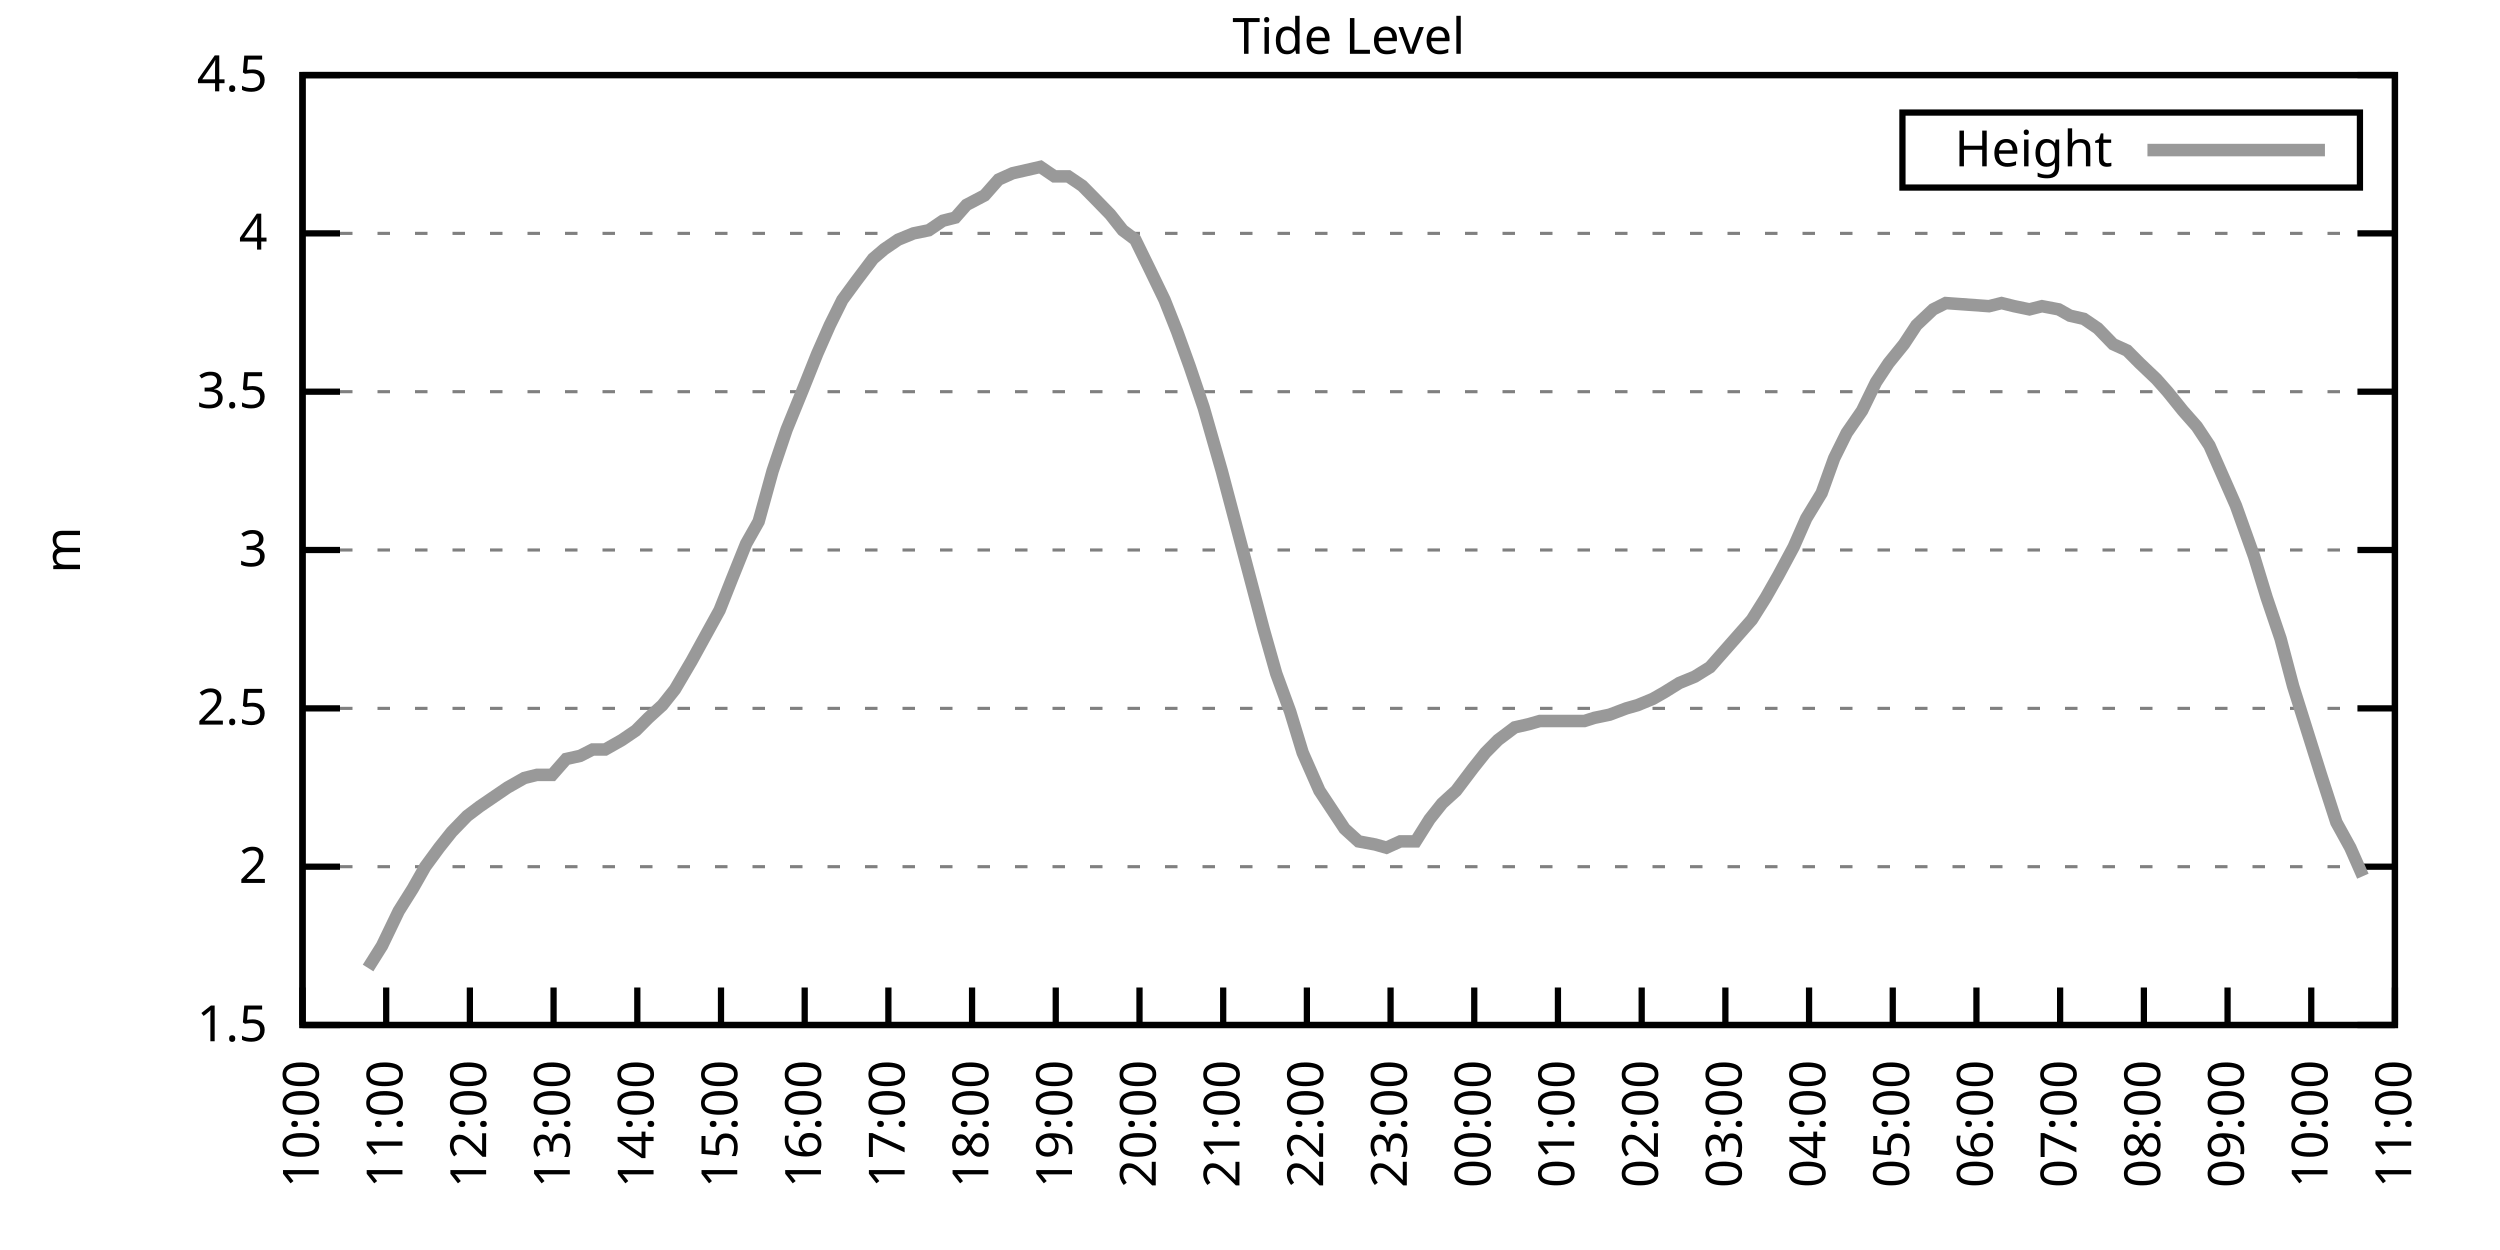
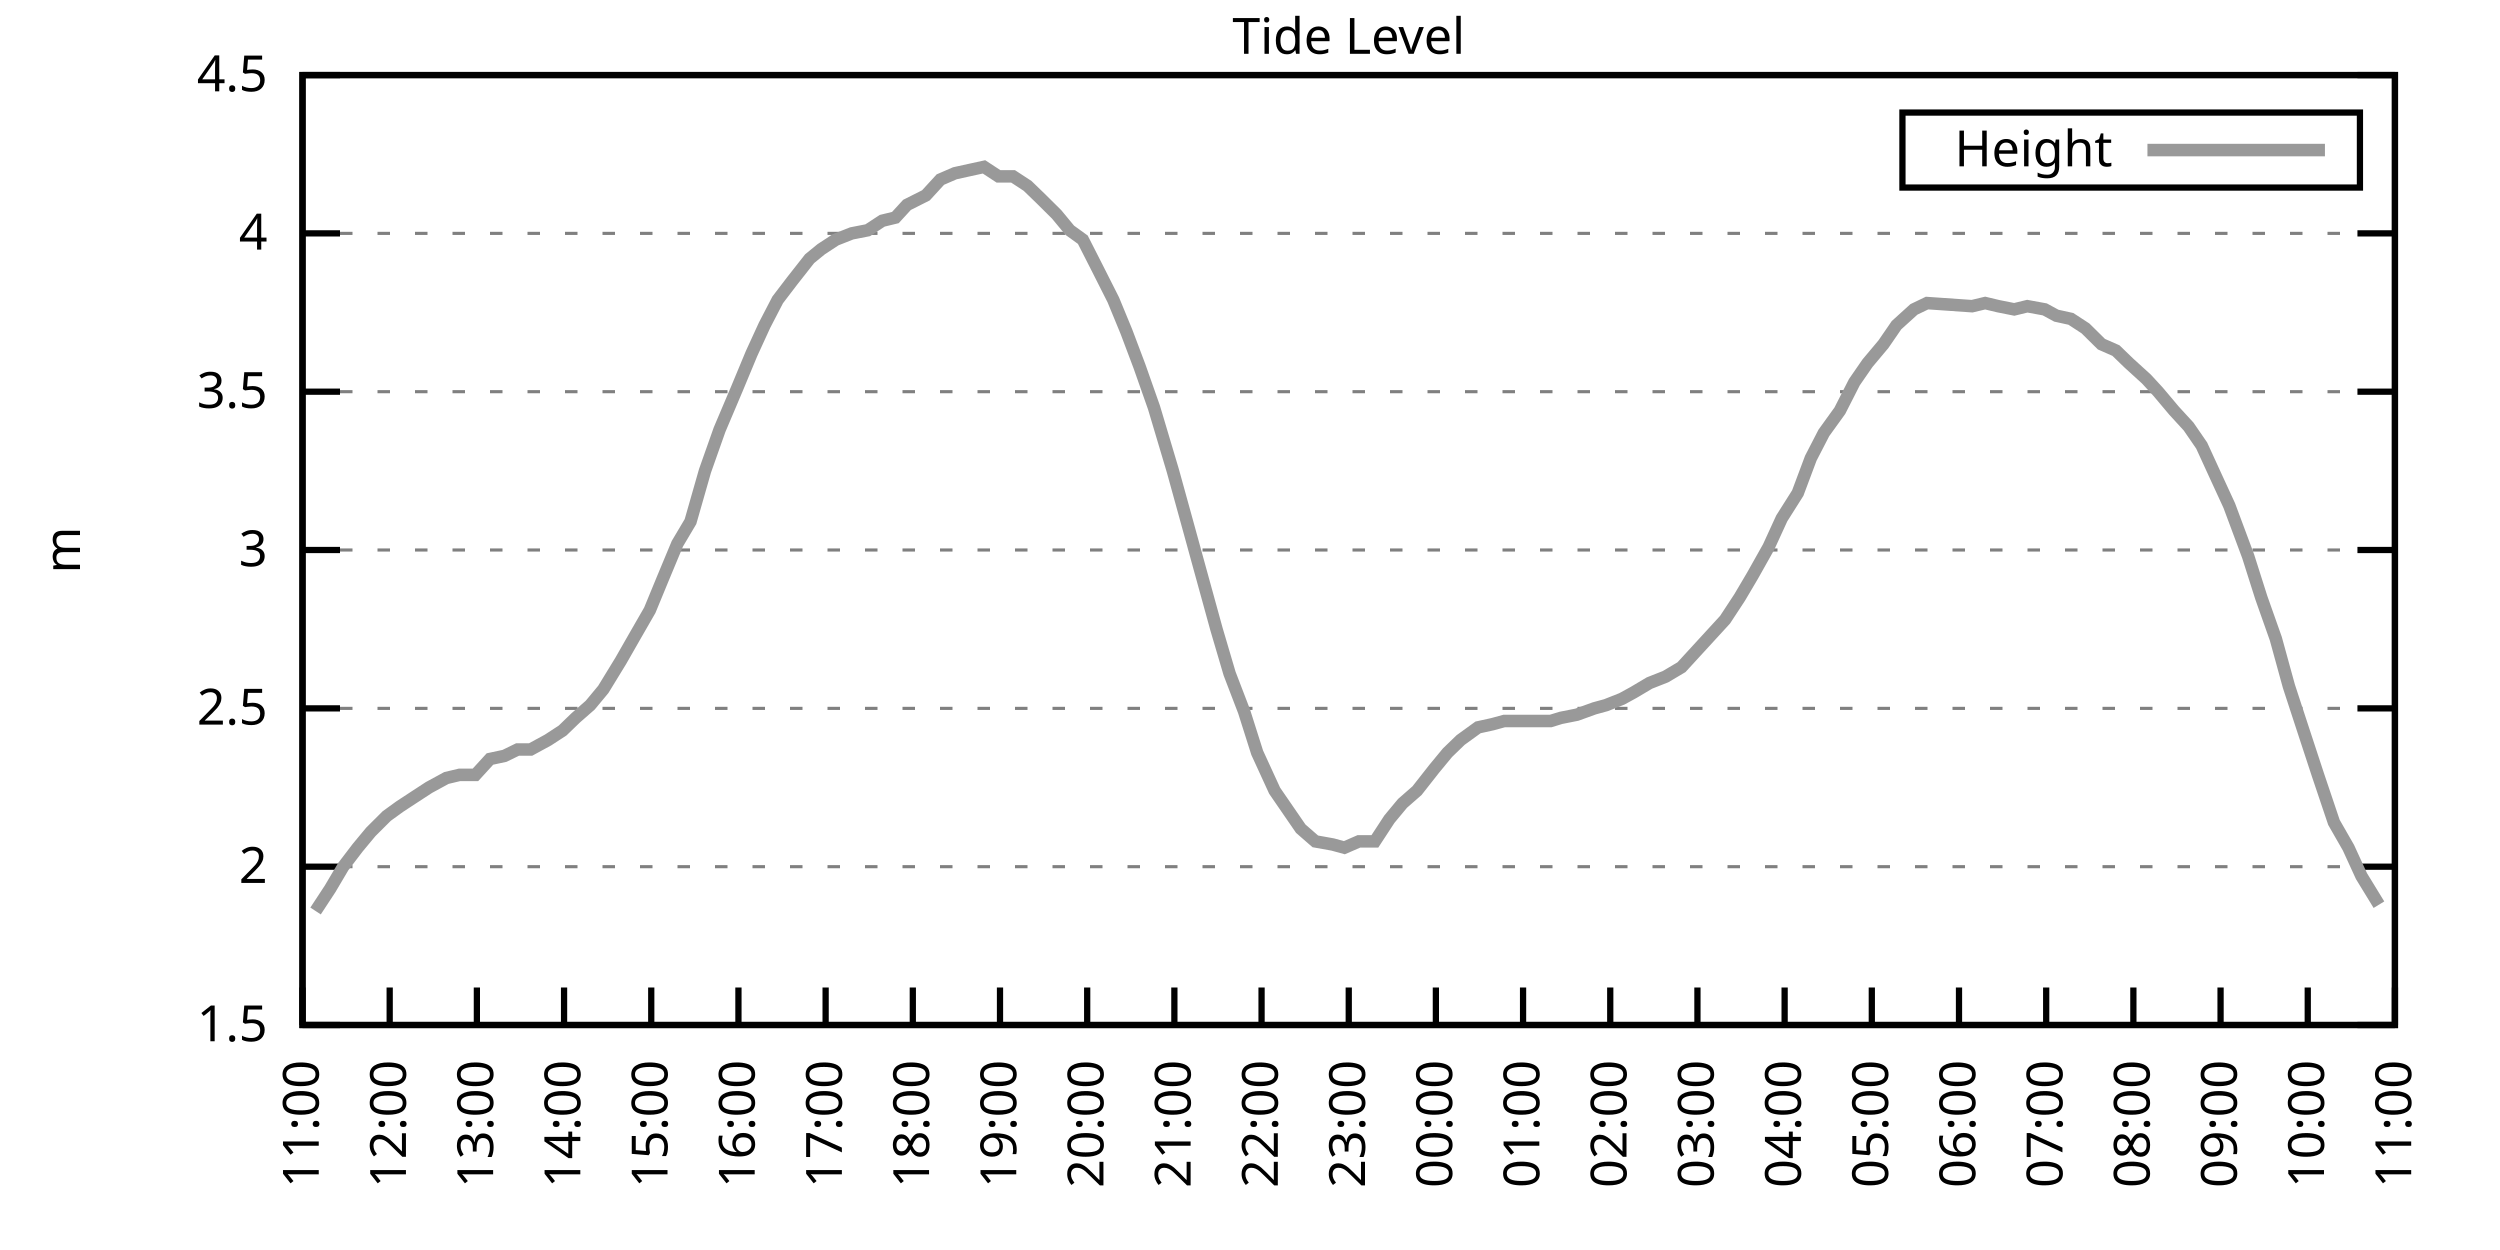
<svg xmlns="http://www.w3.org/2000/svg" xmlns:xlink="http://www.w3.org/1999/xlink" width="400" height="200" viewBox="0 0 400 200">
  <g id="gnuplot_canvas">
    <rect x="0" y="0" width="400" height="200" fill="none" />
    <defs>
      <circle id="gpDot" r="0.5" stroke-width="0.5" stroke="currentColor" />
      <path id="gpPt0" stroke-width="0.333" stroke="currentColor" d="M-1,0 h2 M0,-1 v2" />
      <path id="gpPt1" stroke-width="0.333" stroke="currentColor" d="M-1,-1 L1,1 M1,-1 L-1,1" />
      <path id="gpPt2" stroke-width="0.333" stroke="currentColor" d="M-1,0 L1,0 M0,-1 L0,1 M-1,-1 L1,1 M-1,1 L1,-1" />
      <rect id="gpPt3" stroke-width="0.333" stroke="currentColor" x="-1" y="-1" width="2" height="2" />
      <rect id="gpPt4" stroke-width="0.333" stroke="currentColor" fill="currentColor" x="-1" y="-1" width="2" height="2" />
      <circle id="gpPt5" stroke-width="0.333" stroke="currentColor" cx="0" cy="0" r="1" />
      <use xlink:href="#gpPt5" id="gpPt6" fill="currentColor" stroke="none" />
      <path id="gpPt7" stroke-width="0.333" stroke="currentColor" d="M0,-1.33 L-1.33,0.67 L1.33,0.67 z" />
      <use xlink:href="#gpPt7" id="gpPt8" fill="currentColor" stroke="none" />
      <use xlink:href="#gpPt7" id="gpPt9" stroke="currentColor" transform="rotate(180)" />
      <use xlink:href="#gpPt9" id="gpPt10" fill="currentColor" stroke="none" />
      <use xlink:href="#gpPt3" id="gpPt11" stroke="currentColor" transform="rotate(45)" />
      <use xlink:href="#gpPt11" id="gpPt12" fill="currentColor" stroke="none" />
      <path id="gpPt13" stroke-width="0.333" stroke="currentColor" d="M0,1.330 L1.265,0.411 L0.782,-1.067 L-0.782,-1.076 L-1.265,0.411 z" />
      <use xlink:href="#gpPt13" id="gpPt14" fill="currentColor" stroke="none" />
      <filter id="textbox" filterUnits="objectBoundingBox" x="0" y="0" height="1" width="1">
        <feFlood flood-color="white" flood-opacity="1" result="bgnd" />
        <feComposite in="SourceGraphic" in2="bgnd" operator="atop" />
      </filter>
      <filter id="greybox" filterUnits="objectBoundingBox" x="0" y="0" height="1" width="1">
        <feFlood flood-color="lightgrey" flood-opacity="1" result="grey" />
        <feComposite in="SourceGraphic" in2="grey" operator="atop" />
      </filter>
    </defs>
    <g fill="none" color="white" stroke="currentColor" stroke-width="1.00" stroke-linecap="butt" stroke-linejoin="miter">
</g>
    <g fill="none" color="black" stroke="currentColor" stroke-width="1.00" stroke-linecap="butt" stroke-linejoin="miter">
      <g stroke="none" shape-rendering="crispEdges">
        <polygon fill="rgb(255, 255, 255)" points="48.40,164.00 383.18,164.00 383.18,12.02 48.40,12.02 " />
      </g>
    </g>
    <g fill="none" color="black" stroke="currentColor" stroke-width="1.00" stroke-linecap="butt" stroke-linejoin="miter">
</g>
    <g fill="none" color="black" stroke="black" stroke-width="0.50" stroke-linecap="butt" stroke-linejoin="miter">
</g>
    <g fill="none" color="gray" stroke="currentColor" stroke-width="0.50" stroke-linecap="butt" stroke-linejoin="miter">
      <path stroke="gray" stroke-dasharray="2,4" class="gridline" d="M48.40,164.00 L383.19,164.00  " />
    </g>
    <g fill="none" color="gray" stroke="gray" stroke-width="1.00" stroke-linecap="butt" stroke-linejoin="miter">
</g>
    <g fill="none" color="black" stroke="currentColor" stroke-width="1.00" stroke-linecap="butt" stroke-linejoin="miter">
      <path stroke="black" d="M48.40,164.00 L54.40,164.00 M383.19,164.00 L377.19,164.00  " />
      <g transform="translate(42.80,166.60)" stroke="none" fill="black" font-family="Sans" font-size="8.00" text-anchor="end">
        <text>
          <tspan font-family="Sans"> 1.5</tspan>
        </text>
      </g>
    </g>
    <g fill="none" color="black" stroke="currentColor" stroke-width="1.00" stroke-linecap="butt" stroke-linejoin="miter">
</g>
    <g fill="none" color="black" stroke="black" stroke-width="0.50" stroke-linecap="butt" stroke-linejoin="miter">
</g>
    <g fill="none" color="gray" stroke="currentColor" stroke-width="0.50" stroke-linecap="butt" stroke-linejoin="miter">
      <path stroke="gray" stroke-dasharray="2,4" class="gridline" d="M48.40,138.67 L383.19,138.67  " />
    </g>
    <g fill="none" color="gray" stroke="gray" stroke-width="1.00" stroke-linecap="butt" stroke-linejoin="miter">
</g>
    <g fill="none" color="black" stroke="currentColor" stroke-width="1.00" stroke-linecap="butt" stroke-linejoin="miter">
      <path stroke="black" d="M48.40,138.67 L54.40,138.67 M383.19,138.67 L377.19,138.67  " />
      <g transform="translate(42.80,141.27)" stroke="none" fill="black" font-family="Sans" font-size="8.00" text-anchor="end">
        <text>
          <tspan font-family="Sans"> 2</tspan>
        </text>
      </g>
    </g>
    <g fill="none" color="black" stroke="currentColor" stroke-width="1.00" stroke-linecap="butt" stroke-linejoin="miter">
</g>
    <g fill="none" color="black" stroke="black" stroke-width="0.50" stroke-linecap="butt" stroke-linejoin="miter">
</g>
    <g fill="none" color="gray" stroke="currentColor" stroke-width="0.50" stroke-linecap="butt" stroke-linejoin="miter">
      <path stroke="gray" stroke-dasharray="2,4" class="gridline" d="M48.40,113.34 L383.19,113.34  " />
    </g>
    <g fill="none" color="gray" stroke="gray" stroke-width="1.00" stroke-linecap="butt" stroke-linejoin="miter">
</g>
    <g fill="none" color="black" stroke="currentColor" stroke-width="1.00" stroke-linecap="butt" stroke-linejoin="miter">
      <path stroke="black" d="M48.40,113.34 L54.40,113.34 M383.19,113.34 L377.19,113.34  " />
      <g transform="translate(42.80,115.94)" stroke="none" fill="black" font-family="Sans" font-size="8.00" text-anchor="end">
        <text>
          <tspan font-family="Sans"> 2.5</tspan>
        </text>
      </g>
    </g>
    <g fill="none" color="black" stroke="currentColor" stroke-width="1.00" stroke-linecap="butt" stroke-linejoin="miter">
</g>
    <g fill="none" color="black" stroke="black" stroke-width="0.50" stroke-linecap="butt" stroke-linejoin="miter">
</g>
    <g fill="none" color="gray" stroke="currentColor" stroke-width="0.50" stroke-linecap="butt" stroke-linejoin="miter">
      <path stroke="gray" stroke-dasharray="2,4" class="gridline" d="M48.40,88.00 L383.19,88.00  " />
    </g>
    <g fill="none" color="gray" stroke="gray" stroke-width="1.00" stroke-linecap="butt" stroke-linejoin="miter">
</g>
    <g fill="none" color="black" stroke="currentColor" stroke-width="1.00" stroke-linecap="butt" stroke-linejoin="miter">
      <path stroke="black" d="M48.40,88.00 L54.40,88.00 M383.19,88.00 L377.19,88.00  " />
      <g transform="translate(42.80,90.60)" stroke="none" fill="black" font-family="Sans" font-size="8.00" text-anchor="end">
        <text>
          <tspan font-family="Sans"> 3</tspan>
        </text>
      </g>
    </g>
    <g fill="none" color="black" stroke="currentColor" stroke-width="1.00" stroke-linecap="butt" stroke-linejoin="miter">
</g>
    <g fill="none" color="black" stroke="black" stroke-width="0.50" stroke-linecap="butt" stroke-linejoin="miter">
</g>
    <g fill="none" color="gray" stroke="currentColor" stroke-width="0.50" stroke-linecap="butt" stroke-linejoin="miter">
      <path stroke="gray" stroke-dasharray="2,4" class="gridline" d="M48.40,62.67 L383.19,62.67  " />
    </g>
    <g fill="none" color="gray" stroke="gray" stroke-width="1.00" stroke-linecap="butt" stroke-linejoin="miter">
</g>
    <g fill="none" color="black" stroke="currentColor" stroke-width="1.00" stroke-linecap="butt" stroke-linejoin="miter">
      <path stroke="black" d="M48.40,62.67 L54.40,62.67 M383.19,62.67 L377.19,62.67  " />
      <g transform="translate(42.80,65.27)" stroke="none" fill="black" font-family="Sans" font-size="8.00" text-anchor="end">
        <text>
          <tspan font-family="Sans"> 3.5</tspan>
        </text>
      </g>
    </g>
    <g fill="none" color="black" stroke="currentColor" stroke-width="1.00" stroke-linecap="butt" stroke-linejoin="miter">
</g>
    <g fill="none" color="black" stroke="black" stroke-width="0.50" stroke-linecap="butt" stroke-linejoin="miter">
</g>
    <g fill="none" color="gray" stroke="currentColor" stroke-width="0.50" stroke-linecap="butt" stroke-linejoin="miter">
      <path stroke="gray" stroke-dasharray="2,4" class="gridline" d="M48.40,37.34 L383.19,37.34  " />
    </g>
    <g fill="none" color="gray" stroke="gray" stroke-width="1.00" stroke-linecap="butt" stroke-linejoin="miter">
</g>
    <g fill="none" color="black" stroke="currentColor" stroke-width="1.00" stroke-linecap="butt" stroke-linejoin="miter">
      <path stroke="black" d="M48.40,37.34 L54.40,37.34 M383.19,37.34 L377.19,37.34  " />
      <g transform="translate(42.80,39.94)" stroke="none" fill="black" font-family="Sans" font-size="8.00" text-anchor="end">
        <text>
          <tspan font-family="Sans"> 4</tspan>
        </text>
      </g>
    </g>
    <g fill="none" color="black" stroke="currentColor" stroke-width="1.00" stroke-linecap="butt" stroke-linejoin="miter">
</g>
    <g fill="none" color="black" stroke="black" stroke-width="0.50" stroke-linecap="butt" stroke-linejoin="miter">
</g>
    <g fill="none" color="gray" stroke="currentColor" stroke-width="0.50" stroke-linecap="butt" stroke-linejoin="miter">
      <path stroke="gray" stroke-dasharray="2,4" class="gridline" d="M48.40,12.01 L383.19,12.01  " />
    </g>
    <g fill="none" color="gray" stroke="gray" stroke-width="1.00" stroke-linecap="butt" stroke-linejoin="miter">
</g>
    <g fill="none" color="black" stroke="currentColor" stroke-width="1.00" stroke-linecap="butt" stroke-linejoin="miter">
      <path stroke="black" d="M48.40,12.01 L54.40,12.01 M383.19,12.01 L377.19,12.01  " />
      <g transform="translate(42.80,14.61)" stroke="none" fill="black" font-family="Sans" font-size="8.00" text-anchor="end">
        <text>
          <tspan font-family="Sans"> 4.5</tspan>
        </text>
      </g>
    </g>
    <g fill="none" color="black" stroke="currentColor" stroke-width="1.00" stroke-linecap="butt" stroke-linejoin="miter">
      <path stroke="black" d="M48.40,164.00 L48.40,158.00  " />
      <g transform="translate(51.00,169.60) rotate(270.00)" stroke="none" fill="black" font-family="Sans" font-size="8.00" text-anchor="end">
        <text>
-           <tspan font-family="Sans">10:00</tspan>
-         </text>
-       </g>
-     </g>
-     <g fill="none" color="black" stroke="currentColor" stroke-width="1.00" stroke-linecap="butt" stroke-linejoin="miter">
-       <path stroke="black" d="M61.79,164.00 L61.79,158.00  " />
-       <g transform="translate(64.39,169.60) rotate(270.00)" stroke="none" fill="black" font-family="Sans" font-size="8.00" text-anchor="end">
-         <text>
          <tspan font-family="Sans">11:00</tspan>
        </text>
      </g>
    </g>
    <g fill="none" color="black" stroke="currentColor" stroke-width="1.00" stroke-linecap="butt" stroke-linejoin="miter">
-       <path stroke="black" d="M75.18,164.00 L75.18,158.00  " />
-       <g transform="translate(77.78,169.60) rotate(270.00)" stroke="none" fill="black" font-family="Sans" font-size="8.00" text-anchor="end">
+       <path stroke="black" d="M62.35,164.00 L62.35,158.00  " />
+       <g transform="translate(64.95,169.60) rotate(270.00)" stroke="none" fill="black" font-family="Sans" font-size="8.00" text-anchor="end">
        <text>
          <tspan font-family="Sans">12:00</tspan>
        </text>
      </g>
    </g>
    <g fill="none" color="black" stroke="currentColor" stroke-width="1.00" stroke-linecap="butt" stroke-linejoin="miter">
-       <path stroke="black" d="M88.57,164.00 L88.57,158.00  " />
-       <g transform="translate(91.17,169.60) rotate(270.00)" stroke="none" fill="black" font-family="Sans" font-size="8.00" text-anchor="end">
+       <path stroke="black" d="M76.30,164.00 L76.30,158.00  " />
+       <g transform="translate(78.90,169.60) rotate(270.00)" stroke="none" fill="black" font-family="Sans" font-size="8.00" text-anchor="end">
        <text>
          <tspan font-family="Sans">13:00</tspan>
        </text>
      </g>
    </g>
    <g fill="none" color="black" stroke="currentColor" stroke-width="1.00" stroke-linecap="butt" stroke-linejoin="miter">
-       <path stroke="black" d="M101.97,164.00 L101.97,158.00  " />
-       <g transform="translate(104.57,169.60) rotate(270.00)" stroke="none" fill="black" font-family="Sans" font-size="8.00" text-anchor="end">
+       <path stroke="black" d="M90.25,164.00 L90.25,158.00  " />
+       <g transform="translate(92.85,169.60) rotate(270.00)" stroke="none" fill="black" font-family="Sans" font-size="8.00" text-anchor="end">
        <text>
          <tspan font-family="Sans">14:00</tspan>
        </text>
      </g>
    </g>
    <g fill="none" color="black" stroke="currentColor" stroke-width="1.00" stroke-linecap="butt" stroke-linejoin="miter">
-       <path stroke="black" d="M115.36,164.00 L115.36,158.00  " />
-       <g transform="translate(117.96,169.60) rotate(270.00)" stroke="none" fill="black" font-family="Sans" font-size="8.00" text-anchor="end">
+       <path stroke="black" d="M104.20,164.00 L104.20,158.00  " />
+       <g transform="translate(106.80,169.60) rotate(270.00)" stroke="none" fill="black" font-family="Sans" font-size="8.00" text-anchor="end">
        <text>
          <tspan font-family="Sans">15:00</tspan>
        </text>
      </g>
    </g>
    <g fill="none" color="black" stroke="currentColor" stroke-width="1.00" stroke-linecap="butt" stroke-linejoin="miter">
-       <path stroke="black" d="M128.75,164.00 L128.75,158.00  " />
-       <g transform="translate(131.35,169.60) rotate(270.00)" stroke="none" fill="black" font-family="Sans" font-size="8.00" text-anchor="end">
+       <path stroke="black" d="M118.15,164.00 L118.15,158.00  " />
+       <g transform="translate(120.75,169.60) rotate(270.00)" stroke="none" fill="black" font-family="Sans" font-size="8.00" text-anchor="end">
        <text>
          <tspan font-family="Sans">16:00</tspan>
        </text>
      </g>
    </g>
    <g fill="none" color="black" stroke="currentColor" stroke-width="1.00" stroke-linecap="butt" stroke-linejoin="miter">
-       <path stroke="black" d="M142.14,164.00 L142.14,158.00  " />
-       <g transform="translate(144.74,169.60) rotate(270.00)" stroke="none" fill="black" font-family="Sans" font-size="8.00" text-anchor="end">
+       <path stroke="black" d="M132.10,164.00 L132.10,158.00  " />
+       <g transform="translate(134.70,169.60) rotate(270.00)" stroke="none" fill="black" font-family="Sans" font-size="8.00" text-anchor="end">
        <text>
          <tspan font-family="Sans">17:00</tspan>
        </text>
      </g>
    </g>
    <g fill="none" color="black" stroke="currentColor" stroke-width="1.00" stroke-linecap="butt" stroke-linejoin="miter">
-       <path stroke="black" d="M155.53,164.00 L155.53,158.00  " />
-       <g transform="translate(158.13,169.60) rotate(270.00)" stroke="none" fill="black" font-family="Sans" font-size="8.00" text-anchor="end">
+       <path stroke="black" d="M146.05,164.00 L146.05,158.00  " />
+       <g transform="translate(148.65,169.60) rotate(270.00)" stroke="none" fill="black" font-family="Sans" font-size="8.00" text-anchor="end">
        <text>
          <tspan font-family="Sans">18:00</tspan>
        </text>
      </g>
    </g>
    <g fill="none" color="black" stroke="currentColor" stroke-width="1.00" stroke-linecap="butt" stroke-linejoin="miter">
-       <path stroke="black" d="M168.92,164.00 L168.92,158.00  " />
-       <g transform="translate(171.52,169.60) rotate(270.00)" stroke="none" fill="black" font-family="Sans" font-size="8.00" text-anchor="end">
+       <path stroke="black" d="M160.00,164.00 L160.00,158.00  " />
+       <g transform="translate(162.60,169.60) rotate(270.00)" stroke="none" fill="black" font-family="Sans" font-size="8.00" text-anchor="end">
        <text>
          <tspan font-family="Sans">19:00</tspan>
        </text>
      </g>
    </g>
    <g fill="none" color="black" stroke="currentColor" stroke-width="1.00" stroke-linecap="butt" stroke-linejoin="miter">
-       <path stroke="black" d="M182.32,164.00 L182.32,158.00  " />
-       <g transform="translate(184.92,169.60) rotate(270.00)" stroke="none" fill="black" font-family="Sans" font-size="8.00" text-anchor="end">
+       <path stroke="black" d="M173.95,164.00 L173.95,158.00  " />
+       <g transform="translate(176.55,169.60) rotate(270.00)" stroke="none" fill="black" font-family="Sans" font-size="8.00" text-anchor="end">
        <text>
          <tspan font-family="Sans">20:00</tspan>
        </text>
      </g>
    </g>
    <g fill="none" color="black" stroke="currentColor" stroke-width="1.00" stroke-linecap="butt" stroke-linejoin="miter">
-       <path stroke="black" d="M195.71,164.00 L195.71,158.00  " />
-       <g transform="translate(198.31,169.60) rotate(270.00)" stroke="none" fill="black" font-family="Sans" font-size="8.00" text-anchor="end">
+       <path stroke="black" d="M187.90,164.00 L187.90,158.00  " />
+       <g transform="translate(190.50,169.60) rotate(270.00)" stroke="none" fill="black" font-family="Sans" font-size="8.00" text-anchor="end">
        <text>
          <tspan font-family="Sans">21:00</tspan>
        </text>
      </g>
    </g>
    <g fill="none" color="black" stroke="currentColor" stroke-width="1.00" stroke-linecap="butt" stroke-linejoin="miter">
-       <path stroke="black" d="M209.10,164.00 L209.10,158.00  " />
-       <g transform="translate(211.70,169.60) rotate(270.00)" stroke="none" fill="black" font-family="Sans" font-size="8.00" text-anchor="end">
+       <path stroke="black" d="M201.85,164.00 L201.85,158.00  " />
+       <g transform="translate(204.45,169.60) rotate(270.00)" stroke="none" fill="black" font-family="Sans" font-size="8.00" text-anchor="end">
        <text>
          <tspan font-family="Sans">22:00</tspan>
        </text>
      </g>
    </g>
    <g fill="none" color="black" stroke="currentColor" stroke-width="1.00" stroke-linecap="butt" stroke-linejoin="miter">
-       <path stroke="black" d="M222.49,164.00 L222.49,158.00  " />
-       <g transform="translate(225.09,169.60) rotate(270.00)" stroke="none" fill="black" font-family="Sans" font-size="8.00" text-anchor="end">
+       <path stroke="black" d="M215.80,164.00 L215.80,158.00  " />
+       <g transform="translate(218.40,169.60) rotate(270.00)" stroke="none" fill="black" font-family="Sans" font-size="8.00" text-anchor="end">
        <text>
          <tspan font-family="Sans">23:00</tspan>
        </text>
      </g>
    </g>
    <g fill="none" color="black" stroke="currentColor" stroke-width="1.00" stroke-linecap="butt" stroke-linejoin="miter">
-       <path stroke="black" d="M235.88,164.00 L235.88,158.00  " />
-       <g transform="translate(238.48,169.60) rotate(270.00)" stroke="none" fill="black" font-family="Sans" font-size="8.00" text-anchor="end">
+       <path stroke="black" d="M229.74,164.00 L229.74,158.00  " />
+       <g transform="translate(232.34,169.60) rotate(270.00)" stroke="none" fill="black" font-family="Sans" font-size="8.00" text-anchor="end">
        <text>
          <tspan font-family="Sans">00:00</tspan>
        </text>
      </g>
    </g>
    <g fill="none" color="black" stroke="currentColor" stroke-width="1.00" stroke-linecap="butt" stroke-linejoin="miter">
-       <path stroke="black" d="M249.27,164.00 L249.27,158.00  " />
-       <g transform="translate(251.87,169.60) rotate(270.00)" stroke="none" fill="black" font-family="Sans" font-size="8.00" text-anchor="end">
+       <path stroke="black" d="M243.69,164.00 L243.69,158.00  " />
+       <g transform="translate(246.29,169.60) rotate(270.00)" stroke="none" fill="black" font-family="Sans" font-size="8.00" text-anchor="end">
        <text>
          <tspan font-family="Sans">01:00</tspan>
        </text>
      </g>
    </g>
    <g fill="none" color="black" stroke="currentColor" stroke-width="1.00" stroke-linecap="butt" stroke-linejoin="miter">
-       <path stroke="black" d="M262.67,164.00 L262.67,158.00  " />
-       <g transform="translate(265.27,169.60) rotate(270.00)" stroke="none" fill="black" font-family="Sans" font-size="8.00" text-anchor="end">
+       <path stroke="black" d="M257.64,164.00 L257.64,158.00  " />
+       <g transform="translate(260.24,169.60) rotate(270.00)" stroke="none" fill="black" font-family="Sans" font-size="8.00" text-anchor="end">
        <text>
          <tspan font-family="Sans">02:00</tspan>
        </text>
      </g>
    </g>
    <g fill="none" color="black" stroke="currentColor" stroke-width="1.00" stroke-linecap="butt" stroke-linejoin="miter">
-       <path stroke="black" d="M276.06,164.00 L276.06,158.00  " />
-       <g transform="translate(278.66,169.60) rotate(270.00)" stroke="none" fill="black" font-family="Sans" font-size="8.00" text-anchor="end">
+       <path stroke="black" d="M271.59,164.00 L271.59,158.00  " />
+       <g transform="translate(274.19,169.60) rotate(270.00)" stroke="none" fill="black" font-family="Sans" font-size="8.00" text-anchor="end">
        <text>
          <tspan font-family="Sans">03:00</tspan>
        </text>
      </g>
    </g>
    <g fill="none" color="black" stroke="currentColor" stroke-width="1.00" stroke-linecap="butt" stroke-linejoin="miter">
-       <path stroke="black" d="M289.45,164.00 L289.45,158.00  " />
-       <g transform="translate(292.05,169.60) rotate(270.00)" stroke="none" fill="black" font-family="Sans" font-size="8.00" text-anchor="end">
+       <path stroke="black" d="M285.54,164.00 L285.54,158.00  " />
+       <g transform="translate(288.14,169.60) rotate(270.00)" stroke="none" fill="black" font-family="Sans" font-size="8.00" text-anchor="end">
        <text>
          <tspan font-family="Sans">04:00</tspan>
        </text>
      </g>
    </g>
    <g fill="none" color="black" stroke="currentColor" stroke-width="1.00" stroke-linecap="butt" stroke-linejoin="miter">
-       <path stroke="black" d="M302.84,164.00 L302.84,158.00  " />
-       <g transform="translate(305.44,169.60) rotate(270.00)" stroke="none" fill="black" font-family="Sans" font-size="8.00" text-anchor="end">
+       <path stroke="black" d="M299.49,164.00 L299.49,158.00  " />
+       <g transform="translate(302.09,169.60) rotate(270.00)" stroke="none" fill="black" font-family="Sans" font-size="8.00" text-anchor="end">
        <text>
          <tspan font-family="Sans">05:00</tspan>
        </text>
      </g>
    </g>
    <g fill="none" color="black" stroke="currentColor" stroke-width="1.00" stroke-linecap="butt" stroke-linejoin="miter">
-       <path stroke="black" d="M316.23,164.00 L316.23,158.00  " />
-       <g transform="translate(318.83,169.60) rotate(270.00)" stroke="none" fill="black" font-family="Sans" font-size="8.00" text-anchor="end">
+       <path stroke="black" d="M313.44,164.00 L313.44,158.00  " />
+       <g transform="translate(316.04,169.60) rotate(270.00)" stroke="none" fill="black" font-family="Sans" font-size="8.00" text-anchor="end">
        <text>
          <tspan font-family="Sans">06:00</tspan>
        </text>
      </g>
    </g>
    <g fill="none" color="black" stroke="currentColor" stroke-width="1.00" stroke-linecap="butt" stroke-linejoin="miter">
-       <path stroke="black" d="M329.62,164.00 L329.62,158.00  " />
-       <g transform="translate(332.22,169.60) rotate(270.00)" stroke="none" fill="black" font-family="Sans" font-size="8.00" text-anchor="end">
+       <path stroke="black" d="M327.39,164.00 L327.39,158.00  " />
+       <g transform="translate(329.99,169.60) rotate(270.00)" stroke="none" fill="black" font-family="Sans" font-size="8.00" text-anchor="end">
        <text>
          <tspan font-family="Sans">07:00</tspan>
        </text>
      </g>
    </g>
    <g fill="none" color="black" stroke="currentColor" stroke-width="1.00" stroke-linecap="butt" stroke-linejoin="miter">
-       <path stroke="black" d="M343.02,164.00 L343.02,158.00  " />
-       <g transform="translate(345.62,169.60) rotate(270.00)" stroke="none" fill="black" font-family="Sans" font-size="8.00" text-anchor="end">
+       <path stroke="black" d="M341.34,164.00 L341.34,158.00  " />
+       <g transform="translate(343.94,169.60) rotate(270.00)" stroke="none" fill="black" font-family="Sans" font-size="8.00" text-anchor="end">
        <text>
          <tspan font-family="Sans">08:00</tspan>
        </text>
      </g>
    </g>
    <g fill="none" color="black" stroke="currentColor" stroke-width="1.00" stroke-linecap="butt" stroke-linejoin="miter">
-       <path stroke="black" d="M356.41,164.00 L356.41,158.00  " />
-       <g transform="translate(359.01,169.60) rotate(270.00)" stroke="none" fill="black" font-family="Sans" font-size="8.00" text-anchor="end">
+       <path stroke="black" d="M355.29,164.00 L355.29,158.00  " />
+       <g transform="translate(357.89,169.60) rotate(270.00)" stroke="none" fill="black" font-family="Sans" font-size="8.00" text-anchor="end">
        <text>
          <tspan font-family="Sans">09:00</tspan>
        </text>
      </g>
    </g>
    <g fill="none" color="black" stroke="currentColor" stroke-width="1.00" stroke-linecap="butt" stroke-linejoin="miter">
-       <path stroke="black" d="M369.80,164.00 L369.80,158.00  " />
-       <g transform="translate(372.40,169.60) rotate(270.00)" stroke="none" fill="black" font-family="Sans" font-size="8.00" text-anchor="end">
+       <path stroke="black" d="M369.24,164.00 L369.24,158.00  " />
+       <g transform="translate(371.84,169.60) rotate(270.00)" stroke="none" fill="black" font-family="Sans" font-size="8.00" text-anchor="end">
        <text>
          <tspan font-family="Sans">10:00</tspan>
        </text>
      </g>
    </g>
    <g fill="none" color="black" stroke="currentColor" stroke-width="1.00" stroke-linecap="butt" stroke-linejoin="miter">
      <path stroke="black" d="M383.19,164.00 L383.19,158.00  " />
      <g transform="translate(385.79,169.60) rotate(270.00)" stroke="none" fill="black" font-family="Sans" font-size="8.00" text-anchor="end">
        <text>
          <tspan font-family="Sans">11:00</tspan>
        </text>
      </g>
    </g>
    <g fill="none" color="black" stroke="currentColor" stroke-width="1.00" stroke-linecap="butt" stroke-linejoin="miter">
</g>
    <g fill="none" color="black" stroke="currentColor" stroke-width="1.00" stroke-linecap="butt" stroke-linejoin="miter">
      <path stroke="black" d="M48.40,12.01 L48.40,164.00 L383.19,164.00 L383.19,12.01 L48.40,12.01 Z  " />
    </g>
    <g fill="none" color="black" stroke="currentColor" stroke-width="1.00" stroke-linecap="butt" stroke-linejoin="miter">
</g>
    <g fill="none" color="black" stroke="currentColor" stroke-width="1.00" stroke-linecap="butt" stroke-linejoin="miter">
      <path stroke="black" d="M304.39,30.01 L304.39,18.01 L377.59,18.01 L377.59,30.01 L304.39,30.01 Z  " />
    </g>
    <g id="Tide_level_plot_1">
      <g fill="none" color="white" stroke="black" stroke-width="2.00" stroke-linecap="butt" stroke-linejoin="miter">
</g>
      <g fill="none" color="black" stroke="currentColor" stroke-width="2.00" stroke-linecap="butt" stroke-linejoin="miter">
        <g transform="translate(337.99,26.61)" stroke="none" fill="black" font-family="Sans" font-size="8.00" text-anchor="end">
          <text>
            <tspan font-family="Sans">Height</tspan>
          </text>
        </g>
      </g>
      <g fill="none" color="black" stroke="currentColor" stroke-width="2.00" stroke-linecap="butt" stroke-linejoin="miter">
-         <path stroke="rgb(153, 153, 153)" d="M343.59,24.01 L371.99,24.01 M58.89,154.88 L61.12,151.33 L63.80,145.76 L66.03,142.21 L68.04,138.67 L70.27,135.63   L72.28,133.10 L74.74,130.56 L76.75,129.04 L78.98,127.52 L81.21,126.00 L83.89,124.48 L85.90,123.98 L88.35,123.98   L90.58,121.44 L92.82,120.94 L94.82,119.92 L96.83,119.92 L99.51,118.40 L101.74,116.88 L103.75,114.86 L105.98,112.83   L107.99,110.30 L110.67,105.74 L112.90,101.68 L115.13,97.63 L117.14,92.56 L119.38,86.99 L121.38,83.45 L123.62,75.34   L125.85,68.75 L128.53,62.17 L130.76,56.59 L132.77,52.03 L134.78,47.98 L137.01,44.94 L139.69,41.39 L141.47,39.87   L143.70,38.35 L146.16,37.34 L148.61,36.84 L150.85,35.32 L152.85,34.81 L154.64,32.78 L157.54,31.26 L159.77,28.73   L162.01,27.72 L164.24,27.21 L166.47,26.70 L168.70,28.22 L170.93,28.22 L173.17,29.74 L175.17,31.77 L177.63,34.30   L179.64,36.84 L181.65,38.35 L183.88,42.91 L186.33,47.98 L188.34,53.05 L190.35,58.62 L192.58,65.21 L195.48,75.34   L197.49,82.94 L199.50,90.54 L202.18,100.67 L204.19,107.76 L206.42,113.84 L208.43,120.43 L211.11,126.51 L213.12,129.55   L215.13,132.59 L217.36,134.62 L220.04,135.12 L221.82,135.63 L224.05,134.62 L226.51,134.62 L228.74,131.07 L230.75,128.54   L232.98,126.51 L235.66,122.96 L237.67,120.43 L239.68,118.40 L242.36,116.38 L244.59,115.87 L246.37,115.36 L249.05,115.36   L251.28,115.36 L253.51,115.36 L255.08,114.86 L257.53,114.35 L260.21,113.34 L262.00,112.83 L264.45,111.82 L266.24,110.80   L268.69,109.28 L271.15,108.27 L273.60,106.75 L275.83,104.22 L278.07,101.68 L280.30,99.15 L282.53,95.60 L284.54,92.06   L286.99,87.50 L289.00,82.94 L291.46,78.89 L293.47,73.31 L295.48,69.26 L297.93,65.71 L300.16,61.15 L302.17,58.11   L304.63,55.07 L306.63,52.03 L309.31,49.50 L311.32,48.49 L318.24,48.99 L320.25,48.49 L322.26,48.99 L324.71,49.50   L326.72,48.99 L329.40,49.50 L331.19,50.51 L333.42,51.02 L335.65,52.54 L338.10,55.07 L340.34,56.09 L342.35,58.11   L345.02,60.65 L346.81,62.67 L349.26,65.71 L351.50,68.25 L353.51,71.29 L355.74,76.35 L357.75,80.91 L360.65,89.02   L362.66,95.60 L364.89,102.19 L366.90,109.79 L369.13,116.88 L371.36,123.98 L373.82,131.58 L376.05,135.63 L378.06,140.19    " />
+         <path stroke="rgb(153, 153, 153)" d="M343.59,24.01 L371.99,24.01 M50.49,145.76 L52.82,142.21 L54.91,138.67 L57.23,135.63 L59.33,133.10 L61.88,130.56   L63.98,129.04 L66.30,127.52 L68.63,126.00 L71.42,124.48 L73.51,123.98 L76.07,123.98 L78.39,121.44 L80.72,120.94   L82.81,119.92 L84.90,119.92 L87.69,118.40 L90.02,116.88 L92.11,114.86 L94.43,112.83 L96.53,110.30 L99.32,105.74   L101.64,101.68 L103.97,97.63 L106.06,92.56 L108.38,86.99 L110.48,83.45 L112.80,75.34 L115.13,68.75 L117.92,62.17   L120.24,56.59 L122.33,52.03 L124.43,47.98 L126.75,44.94 L129.54,41.39 L131.40,39.87 L133.72,38.35 L136.28,37.34   L138.84,36.84 L141.16,35.32 L143.26,34.81 L145.12,32.78 L148.14,31.26 L150.46,28.73 L152.79,27.72 L155.11,27.21   L157.44,26.70 L159.76,28.22 L162.09,28.22 L164.41,29.74 L166.51,31.77 L169.06,34.30 L171.16,36.84 L173.25,38.35   L175.57,42.91 L178.13,47.98 L180.22,53.05 L182.32,58.62 L184.64,65.21 L187.66,75.34 L189.76,82.94 L191.85,90.54   L194.64,100.67 L196.73,107.76 L199.06,113.84 L201.15,120.43 L203.94,126.51 L206.03,129.55 L208.12,132.59 L210.45,134.62   L213.24,135.12 L215.10,135.63 L217.42,134.62 L219.98,134.62 L222.30,131.07 L224.40,128.54 L226.72,126.51 L229.51,122.96   L231.60,120.43 L233.70,118.40 L236.49,116.38 L238.81,115.87 L240.67,115.36 L243.46,115.36 L245.79,115.36 L248.11,115.36   L249.74,114.86 L252.30,114.35 L255.09,113.34 L256.95,112.83 L259.50,111.82 L261.36,110.80 L263.92,109.28 L266.48,108.27   L269.04,106.75 L271.36,104.22 L273.69,101.68 L276.01,99.15 L278.34,95.60 L280.43,92.06 L282.99,87.50 L285.08,82.94   L287.64,78.89 L289.73,73.31 L291.82,69.26 L294.38,65.71 L296.70,61.15 L298.80,58.11 L301.35,55.07 L303.44,52.03   L306.23,49.50 L308.33,48.49 L315.53,48.99 L317.63,48.49 L319.72,48.99 L322.28,49.50 L324.37,48.99 L327.16,49.50   L329.02,50.51 L331.34,51.02 L333.67,52.54 L336.23,55.07 L338.55,56.09 L340.64,58.11 L343.43,60.65 L345.29,62.67   L347.85,65.71 L350.18,68.25 L352.27,71.29 L354.59,76.35 L356.69,80.91 L359.71,89.02 L361.80,95.60 L364.13,102.19   L366.22,109.79 L368.54,116.88 L370.87,123.98 L373.43,131.58 L375.75,135.63 L377.84,140.19 L380.63,144.75  " />
      </g>
    </g>
    <g fill="none" color="black" stroke="currentColor" stroke-width="2.00" stroke-linecap="butt" stroke-linejoin="miter">
</g>
    <g fill="none" color="black" stroke="black" stroke-width="1.00" stroke-linecap="butt" stroke-linejoin="miter">
</g>
    <g fill="none" color="black" stroke="currentColor" stroke-width="1.00" stroke-linecap="butt" stroke-linejoin="miter">
      <path stroke="black" d="M48.40,12.01 L48.40,164.00 L383.19,164.00 L383.19,12.01 L48.40,12.01 Z  " />
      <g transform="translate(12.80,88.01) rotate(270.00)" stroke="none" fill="black" font-family="Sans" font-size="8.00" text-anchor="middle">
        <text>
          <tspan font-family="Sans">m</tspan>
        </text>
      </g>
    </g>
    <g fill="none" color="black" stroke="currentColor" stroke-width="1.00" stroke-linecap="butt" stroke-linejoin="miter">
</g>
    <g fill="none" color="black" stroke="currentColor" stroke-width="1.00" stroke-linecap="butt" stroke-linejoin="miter">
      <g transform="translate(215.79,8.61)" stroke="none" fill="black" font-family="Sans" font-size="8.00" text-anchor="middle">
        <text>
          <tspan font-family="Sans">Tide Level</tspan>
        </text>
      </g>
    </g>
    <g fill="none" color="black" stroke="currentColor" stroke-width="1.00" stroke-linecap="butt" stroke-linejoin="miter">
</g>
  </g>
</svg>
